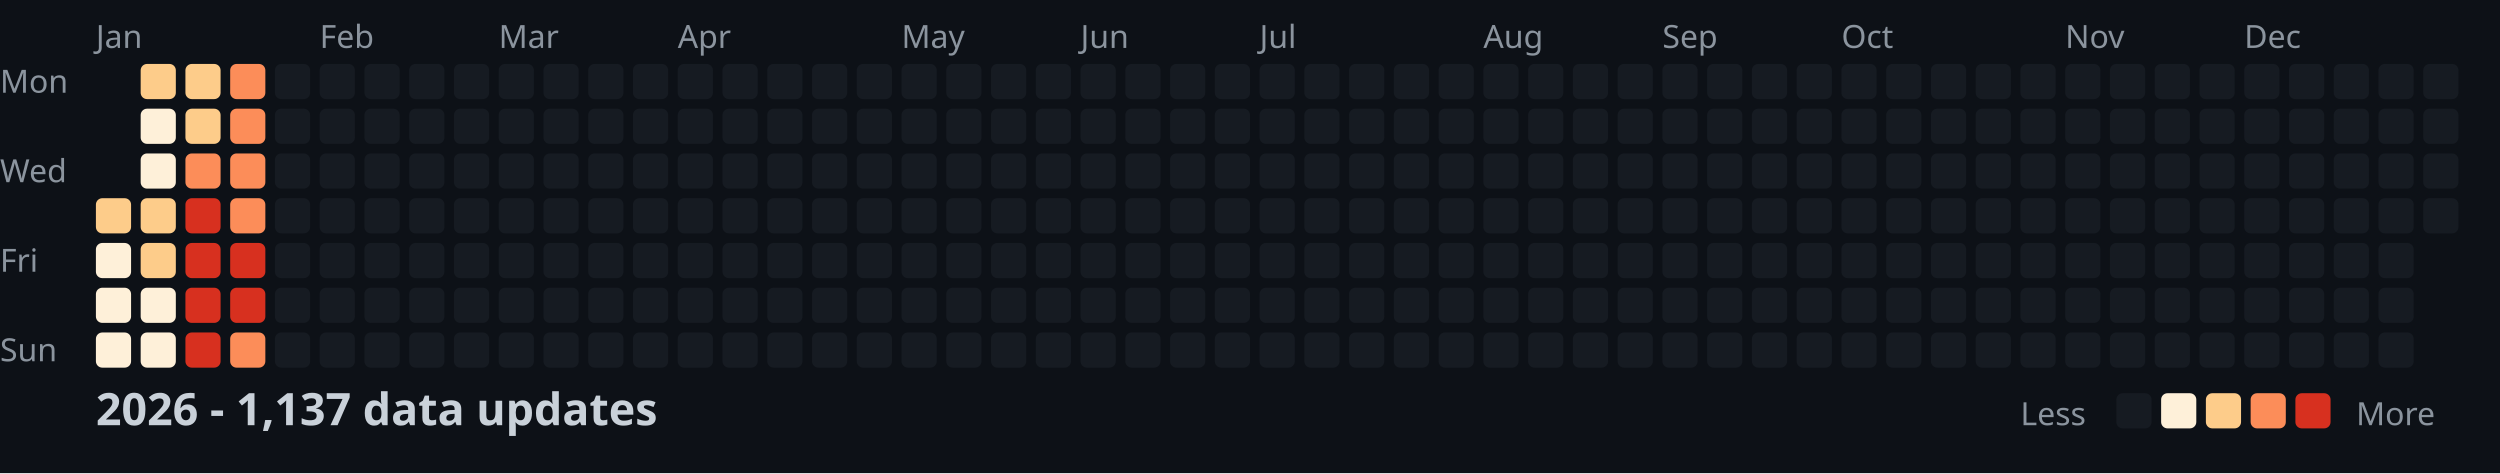
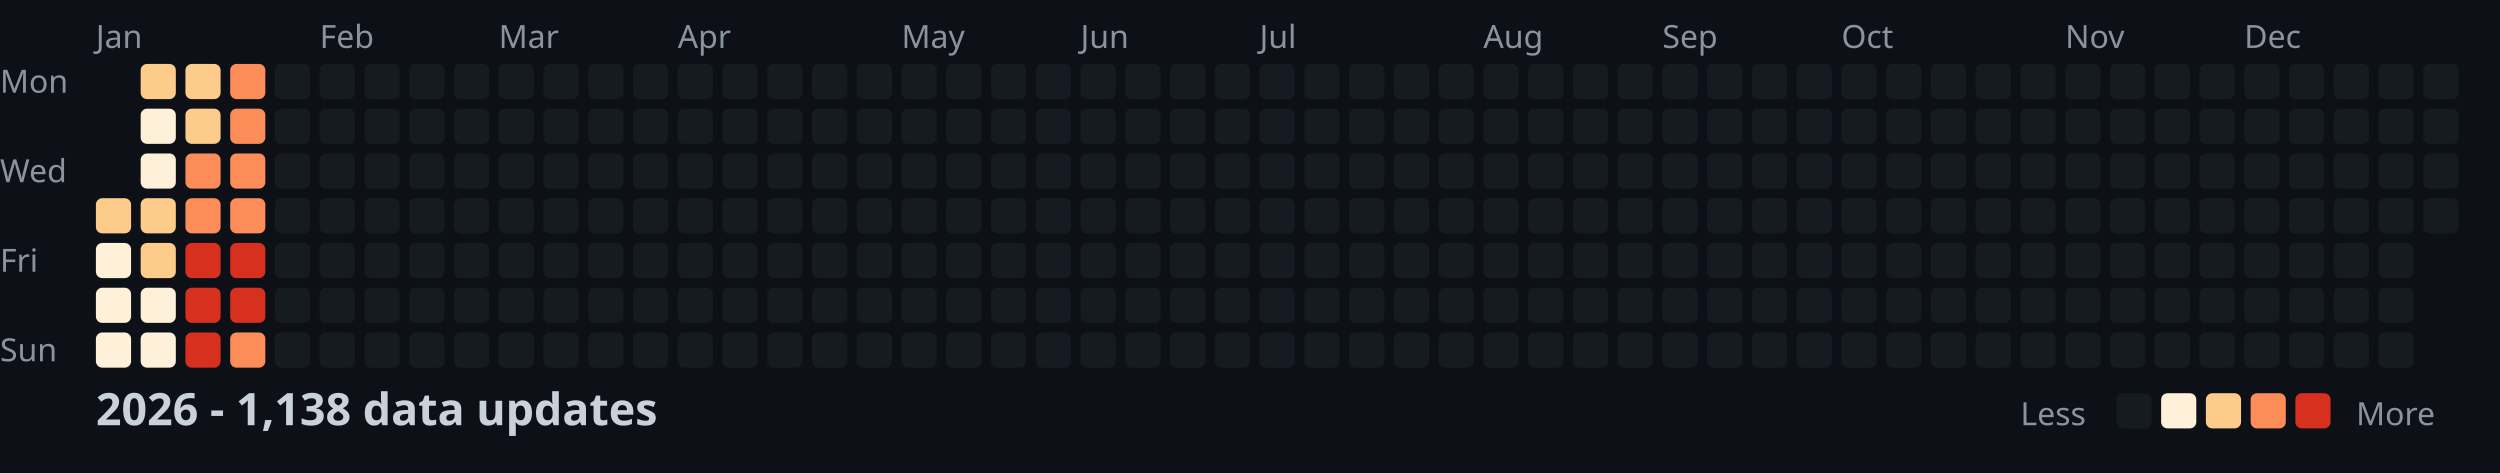
<svg xmlns="http://www.w3.org/2000/svg" width="782" height="148">
  <style>
    .month { font: 10px sans-serif; fill: #8b949e; }
    .day { font: 10px sans-serif; fill: #8b949e; }
    .title { font: bold 14px sans-serif; fill: #c9d1d9; }
    .legend { font: 10px sans-serif; fill: #8b949e; }
  </style>
  <rect width="100%" height="100%" fill="#0d1117" />
  <text x="0" y="29" class="day">Mon</text>
  <text x="0" y="57" class="day">Wed</text>
  <text x="0" y="85" class="day">Fri</text>
  <text x="0" y="113" class="day">Sun</text>
  <text x="30" y="15" class="month">Jan</text>
  <text x="100" y="15" class="month">Feb</text>
  <text x="156" y="15" class="month">Mar</text>
  <text x="212" y="15" class="month">Apr</text>
  <text x="282" y="15" class="month">May</text>
  <text x="338" y="15" class="month">Jun</text>
  <text x="394" y="15" class="month">Jul</text>
  <text x="464" y="15" class="month">Aug</text>
  <text x="520" y="15" class="month">Sep</text>
  <text x="576" y="15" class="month">Oct</text>
  <text x="646" y="15" class="month">Nov</text>
  <text x="702" y="15" class="month">Dec</text>
  <rect x="30" y="62" width="11" height="11" fill="#fdcc8a" rx="2" />
  <rect x="30" y="76" width="11" height="11" fill="#fef0d9" rx="2" />
  <rect x="30" y="90" width="11" height="11" fill="#fef0d9" rx="2" />
  <rect x="30" y="104" width="11" height="11" fill="#fef0d9" rx="2" />
  <rect x="44" y="20" width="11" height="11" fill="#fdcc8a" rx="2" />
  <rect x="44" y="34" width="11" height="11" fill="#fef0d9" rx="2" />
  <rect x="44" y="48" width="11" height="11" fill="#fef0d9" rx="2" />
  <rect x="44" y="62" width="11" height="11" fill="#fdcc8a" rx="2" />
  <rect x="44" y="76" width="11" height="11" fill="#fdcc8a" rx="2" />
  <rect x="44" y="90" width="11" height="11" fill="#fef0d9" rx="2" />
  <rect x="44" y="104" width="11" height="11" fill="#fef0d9" rx="2" />
  <rect x="58" y="20" width="11" height="11" fill="#fdcc8a" rx="2" />
  <rect x="58" y="34" width="11" height="11" fill="#fdcc8a" rx="2" />
  <rect x="58" y="48" width="11" height="11" fill="#fc8d59" rx="2" />
-   <rect x="58" y="62" width="11" height="11" fill="#d7301f" rx="2" />
+   <rect x="58" y="62" width="11" height="11" fill="#fc8d59" rx="2" />
  <rect x="58" y="76" width="11" height="11" fill="#d7301f" rx="2" />
  <rect x="58" y="90" width="11" height="11" fill="#d7301f" rx="2" />
  <rect x="58" y="104" width="11" height="11" fill="#d7301f" rx="2" />
  <rect x="72" y="20" width="11" height="11" fill="#fc8d59" rx="2" />
  <rect x="72" y="34" width="11" height="11" fill="#fc8d59" rx="2" />
  <rect x="72" y="48" width="11" height="11" fill="#fc8d59" rx="2" />
  <rect x="72" y="62" width="11" height="11" fill="#fc8d59" rx="2" />
  <rect x="72" y="76" width="11" height="11" fill="#d7301f" rx="2" />
  <rect x="72" y="90" width="11" height="11" fill="#d7301f" rx="2" />
  <rect x="72" y="104" width="11" height="11" fill="#fc8d59" rx="2" />
  <rect x="86" y="20" width="11" height="11" fill="#161b22" rx="2" />
  <rect x="86" y="34" width="11" height="11" fill="#161b22" rx="2" />
  <rect x="86" y="48" width="11" height="11" fill="#161b22" rx="2" />
  <rect x="86" y="62" width="11" height="11" fill="#161b22" rx="2" />
  <rect x="86" y="76" width="11" height="11" fill="#161b22" rx="2" />
  <rect x="86" y="90" width="11" height="11" fill="#161b22" rx="2" />
  <rect x="86" y="104" width="11" height="11" fill="#161b22" rx="2" />
  <rect x="100" y="20" width="11" height="11" fill="#161b22" rx="2" />
  <rect x="100" y="34" width="11" height="11" fill="#161b22" rx="2" />
  <rect x="100" y="48" width="11" height="11" fill="#161b22" rx="2" />
  <rect x="100" y="62" width="11" height="11" fill="#161b22" rx="2" />
  <rect x="100" y="76" width="11" height="11" fill="#161b22" rx="2" />
  <rect x="100" y="90" width="11" height="11" fill="#161b22" rx="2" />
  <rect x="100" y="104" width="11" height="11" fill="#161b22" rx="2" />
  <rect x="114" y="20" width="11" height="11" fill="#161b22" rx="2" />
  <rect x="114" y="34" width="11" height="11" fill="#161b22" rx="2" />
  <rect x="114" y="48" width="11" height="11" fill="#161b22" rx="2" />
  <rect x="114" y="62" width="11" height="11" fill="#161b22" rx="2" />
  <rect x="114" y="76" width="11" height="11" fill="#161b22" rx="2" />
  <rect x="114" y="90" width="11" height="11" fill="#161b22" rx="2" />
  <rect x="114" y="104" width="11" height="11" fill="#161b22" rx="2" />
  <rect x="128" y="20" width="11" height="11" fill="#161b22" rx="2" />
  <rect x="128" y="34" width="11" height="11" fill="#161b22" rx="2" />
  <rect x="128" y="48" width="11" height="11" fill="#161b22" rx="2" />
  <rect x="128" y="62" width="11" height="11" fill="#161b22" rx="2" />
  <rect x="128" y="76" width="11" height="11" fill="#161b22" rx="2" />
  <rect x="128" y="90" width="11" height="11" fill="#161b22" rx="2" />
  <rect x="128" y="104" width="11" height="11" fill="#161b22" rx="2" />
  <rect x="142" y="20" width="11" height="11" fill="#161b22" rx="2" />
  <rect x="142" y="34" width="11" height="11" fill="#161b22" rx="2" />
  <rect x="142" y="48" width="11" height="11" fill="#161b22" rx="2" />
  <rect x="142" y="62" width="11" height="11" fill="#161b22" rx="2" />
  <rect x="142" y="76" width="11" height="11" fill="#161b22" rx="2" />
  <rect x="142" y="90" width="11" height="11" fill="#161b22" rx="2" />
  <rect x="142" y="104" width="11" height="11" fill="#161b22" rx="2" />
  <rect x="156" y="20" width="11" height="11" fill="#161b22" rx="2" />
  <rect x="156" y="34" width="11" height="11" fill="#161b22" rx="2" />
  <rect x="156" y="48" width="11" height="11" fill="#161b22" rx="2" />
  <rect x="156" y="62" width="11" height="11" fill="#161b22" rx="2" />
  <rect x="156" y="76" width="11" height="11" fill="#161b22" rx="2" />
  <rect x="156" y="90" width="11" height="11" fill="#161b22" rx="2" />
  <rect x="156" y="104" width="11" height="11" fill="#161b22" rx="2" />
  <rect x="170" y="20" width="11" height="11" fill="#161b22" rx="2" />
  <rect x="170" y="34" width="11" height="11" fill="#161b22" rx="2" />
  <rect x="170" y="48" width="11" height="11" fill="#161b22" rx="2" />
  <rect x="170" y="62" width="11" height="11" fill="#161b22" rx="2" />
  <rect x="170" y="76" width="11" height="11" fill="#161b22" rx="2" />
  <rect x="170" y="90" width="11" height="11" fill="#161b22" rx="2" />
  <rect x="170" y="104" width="11" height="11" fill="#161b22" rx="2" />
  <rect x="184" y="20" width="11" height="11" fill="#161b22" rx="2" />
  <rect x="184" y="34" width="11" height="11" fill="#161b22" rx="2" />
  <rect x="184" y="48" width="11" height="11" fill="#161b22" rx="2" />
  <rect x="184" y="62" width="11" height="11" fill="#161b22" rx="2" />
  <rect x="184" y="76" width="11" height="11" fill="#161b22" rx="2" />
  <rect x="184" y="90" width="11" height="11" fill="#161b22" rx="2" />
  <rect x="184" y="104" width="11" height="11" fill="#161b22" rx="2" />
  <rect x="198" y="20" width="11" height="11" fill="#161b22" rx="2" />
  <rect x="198" y="34" width="11" height="11" fill="#161b22" rx="2" />
  <rect x="198" y="48" width="11" height="11" fill="#161b22" rx="2" />
  <rect x="198" y="62" width="11" height="11" fill="#161b22" rx="2" />
  <rect x="198" y="76" width="11" height="11" fill="#161b22" rx="2" />
  <rect x="198" y="90" width="11" height="11" fill="#161b22" rx="2" />
  <rect x="198" y="104" width="11" height="11" fill="#161b22" rx="2" />
  <rect x="212" y="20" width="11" height="11" fill="#161b22" rx="2" />
  <rect x="212" y="34" width="11" height="11" fill="#161b22" rx="2" />
  <rect x="212" y="48" width="11" height="11" fill="#161b22" rx="2" />
  <rect x="212" y="62" width="11" height="11" fill="#161b22" rx="2" />
  <rect x="212" y="76" width="11" height="11" fill="#161b22" rx="2" />
  <rect x="212" y="90" width="11" height="11" fill="#161b22" rx="2" />
  <rect x="212" y="104" width="11" height="11" fill="#161b22" rx="2" />
  <rect x="226" y="20" width="11" height="11" fill="#161b22" rx="2" />
  <rect x="226" y="34" width="11" height="11" fill="#161b22" rx="2" />
  <rect x="226" y="48" width="11" height="11" fill="#161b22" rx="2" />
  <rect x="226" y="62" width="11" height="11" fill="#161b22" rx="2" />
  <rect x="226" y="76" width="11" height="11" fill="#161b22" rx="2" />
  <rect x="226" y="90" width="11" height="11" fill="#161b22" rx="2" />
  <rect x="226" y="104" width="11" height="11" fill="#161b22" rx="2" />
  <rect x="240" y="20" width="11" height="11" fill="#161b22" rx="2" />
  <rect x="240" y="34" width="11" height="11" fill="#161b22" rx="2" />
  <rect x="240" y="48" width="11" height="11" fill="#161b22" rx="2" />
  <rect x="240" y="62" width="11" height="11" fill="#161b22" rx="2" />
  <rect x="240" y="76" width="11" height="11" fill="#161b22" rx="2" />
  <rect x="240" y="90" width="11" height="11" fill="#161b22" rx="2" />
  <rect x="240" y="104" width="11" height="11" fill="#161b22" rx="2" />
  <rect x="254" y="20" width="11" height="11" fill="#161b22" rx="2" />
  <rect x="254" y="34" width="11" height="11" fill="#161b22" rx="2" />
  <rect x="254" y="48" width="11" height="11" fill="#161b22" rx="2" />
  <rect x="254" y="62" width="11" height="11" fill="#161b22" rx="2" />
  <rect x="254" y="76" width="11" height="11" fill="#161b22" rx="2" />
  <rect x="254" y="90" width="11" height="11" fill="#161b22" rx="2" />
  <rect x="254" y="104" width="11" height="11" fill="#161b22" rx="2" />
  <rect x="268" y="20" width="11" height="11" fill="#161b22" rx="2" />
  <rect x="268" y="34" width="11" height="11" fill="#161b22" rx="2" />
  <rect x="268" y="48" width="11" height="11" fill="#161b22" rx="2" />
  <rect x="268" y="62" width="11" height="11" fill="#161b22" rx="2" />
  <rect x="268" y="76" width="11" height="11" fill="#161b22" rx="2" />
  <rect x="268" y="90" width="11" height="11" fill="#161b22" rx="2" />
  <rect x="268" y="104" width="11" height="11" fill="#161b22" rx="2" />
  <rect x="282" y="20" width="11" height="11" fill="#161b22" rx="2" />
  <rect x="282" y="34" width="11" height="11" fill="#161b22" rx="2" />
  <rect x="282" y="48" width="11" height="11" fill="#161b22" rx="2" />
  <rect x="282" y="62" width="11" height="11" fill="#161b22" rx="2" />
  <rect x="282" y="76" width="11" height="11" fill="#161b22" rx="2" />
  <rect x="282" y="90" width="11" height="11" fill="#161b22" rx="2" />
  <rect x="282" y="104" width="11" height="11" fill="#161b22" rx="2" />
  <rect x="296" y="20" width="11" height="11" fill="#161b22" rx="2" />
  <rect x="296" y="34" width="11" height="11" fill="#161b22" rx="2" />
  <rect x="296" y="48" width="11" height="11" fill="#161b22" rx="2" />
  <rect x="296" y="62" width="11" height="11" fill="#161b22" rx="2" />
  <rect x="296" y="76" width="11" height="11" fill="#161b22" rx="2" />
  <rect x="296" y="90" width="11" height="11" fill="#161b22" rx="2" />
  <rect x="296" y="104" width="11" height="11" fill="#161b22" rx="2" />
  <rect x="310" y="20" width="11" height="11" fill="#161b22" rx="2" />
  <rect x="310" y="34" width="11" height="11" fill="#161b22" rx="2" />
  <rect x="310" y="48" width="11" height="11" fill="#161b22" rx="2" />
  <rect x="310" y="62" width="11" height="11" fill="#161b22" rx="2" />
  <rect x="310" y="76" width="11" height="11" fill="#161b22" rx="2" />
  <rect x="310" y="90" width="11" height="11" fill="#161b22" rx="2" />
  <rect x="310" y="104" width="11" height="11" fill="#161b22" rx="2" />
  <rect x="324" y="20" width="11" height="11" fill="#161b22" rx="2" />
  <rect x="324" y="34" width="11" height="11" fill="#161b22" rx="2" />
  <rect x="324" y="48" width="11" height="11" fill="#161b22" rx="2" />
  <rect x="324" y="62" width="11" height="11" fill="#161b22" rx="2" />
  <rect x="324" y="76" width="11" height="11" fill="#161b22" rx="2" />
  <rect x="324" y="90" width="11" height="11" fill="#161b22" rx="2" />
  <rect x="324" y="104" width="11" height="11" fill="#161b22" rx="2" />
  <rect x="338" y="20" width="11" height="11" fill="#161b22" rx="2" />
  <rect x="338" y="34" width="11" height="11" fill="#161b22" rx="2" />
  <rect x="338" y="48" width="11" height="11" fill="#161b22" rx="2" />
  <rect x="338" y="62" width="11" height="11" fill="#161b22" rx="2" />
  <rect x="338" y="76" width="11" height="11" fill="#161b22" rx="2" />
  <rect x="338" y="90" width="11" height="11" fill="#161b22" rx="2" />
  <rect x="338" y="104" width="11" height="11" fill="#161b22" rx="2" />
  <rect x="352" y="20" width="11" height="11" fill="#161b22" rx="2" />
  <rect x="352" y="34" width="11" height="11" fill="#161b22" rx="2" />
  <rect x="352" y="48" width="11" height="11" fill="#161b22" rx="2" />
  <rect x="352" y="62" width="11" height="11" fill="#161b22" rx="2" />
  <rect x="352" y="76" width="11" height="11" fill="#161b22" rx="2" />
  <rect x="352" y="90" width="11" height="11" fill="#161b22" rx="2" />
  <rect x="352" y="104" width="11" height="11" fill="#161b22" rx="2" />
  <rect x="366" y="20" width="11" height="11" fill="#161b22" rx="2" />
  <rect x="366" y="34" width="11" height="11" fill="#161b22" rx="2" />
  <rect x="366" y="48" width="11" height="11" fill="#161b22" rx="2" />
  <rect x="366" y="62" width="11" height="11" fill="#161b22" rx="2" />
  <rect x="366" y="76" width="11" height="11" fill="#161b22" rx="2" />
  <rect x="366" y="90" width="11" height="11" fill="#161b22" rx="2" />
  <rect x="366" y="104" width="11" height="11" fill="#161b22" rx="2" />
  <rect x="380" y="20" width="11" height="11" fill="#161b22" rx="2" />
  <rect x="380" y="34" width="11" height="11" fill="#161b22" rx="2" />
  <rect x="380" y="48" width="11" height="11" fill="#161b22" rx="2" />
  <rect x="380" y="62" width="11" height="11" fill="#161b22" rx="2" />
  <rect x="380" y="76" width="11" height="11" fill="#161b22" rx="2" />
  <rect x="380" y="90" width="11" height="11" fill="#161b22" rx="2" />
  <rect x="380" y="104" width="11" height="11" fill="#161b22" rx="2" />
  <rect x="394" y="20" width="11" height="11" fill="#161b22" rx="2" />
  <rect x="394" y="34" width="11" height="11" fill="#161b22" rx="2" />
  <rect x="394" y="48" width="11" height="11" fill="#161b22" rx="2" />
  <rect x="394" y="62" width="11" height="11" fill="#161b22" rx="2" />
  <rect x="394" y="76" width="11" height="11" fill="#161b22" rx="2" />
  <rect x="394" y="90" width="11" height="11" fill="#161b22" rx="2" />
  <rect x="394" y="104" width="11" height="11" fill="#161b22" rx="2" />
  <rect x="408" y="20" width="11" height="11" fill="#161b22" rx="2" />
  <rect x="408" y="34" width="11" height="11" fill="#161b22" rx="2" />
  <rect x="408" y="48" width="11" height="11" fill="#161b22" rx="2" />
  <rect x="408" y="62" width="11" height="11" fill="#161b22" rx="2" />
  <rect x="408" y="76" width="11" height="11" fill="#161b22" rx="2" />
  <rect x="408" y="90" width="11" height="11" fill="#161b22" rx="2" />
  <rect x="408" y="104" width="11" height="11" fill="#161b22" rx="2" />
  <rect x="422" y="20" width="11" height="11" fill="#161b22" rx="2" />
  <rect x="422" y="34" width="11" height="11" fill="#161b22" rx="2" />
  <rect x="422" y="48" width="11" height="11" fill="#161b22" rx="2" />
  <rect x="422" y="62" width="11" height="11" fill="#161b22" rx="2" />
  <rect x="422" y="76" width="11" height="11" fill="#161b22" rx="2" />
  <rect x="422" y="90" width="11" height="11" fill="#161b22" rx="2" />
  <rect x="422" y="104" width="11" height="11" fill="#161b22" rx="2" />
  <rect x="436" y="20" width="11" height="11" fill="#161b22" rx="2" />
  <rect x="436" y="34" width="11" height="11" fill="#161b22" rx="2" />
  <rect x="436" y="48" width="11" height="11" fill="#161b22" rx="2" />
  <rect x="436" y="62" width="11" height="11" fill="#161b22" rx="2" />
  <rect x="436" y="76" width="11" height="11" fill="#161b22" rx="2" />
  <rect x="436" y="90" width="11" height="11" fill="#161b22" rx="2" />
  <rect x="436" y="104" width="11" height="11" fill="#161b22" rx="2" />
  <rect x="450" y="20" width="11" height="11" fill="#161b22" rx="2" />
  <rect x="450" y="34" width="11" height="11" fill="#161b22" rx="2" />
  <rect x="450" y="48" width="11" height="11" fill="#161b22" rx="2" />
  <rect x="450" y="62" width="11" height="11" fill="#161b22" rx="2" />
  <rect x="450" y="76" width="11" height="11" fill="#161b22" rx="2" />
  <rect x="450" y="90" width="11" height="11" fill="#161b22" rx="2" />
  <rect x="450" y="104" width="11" height="11" fill="#161b22" rx="2" />
  <rect x="464" y="20" width="11" height="11" fill="#161b22" rx="2" />
  <rect x="464" y="34" width="11" height="11" fill="#161b22" rx="2" />
  <rect x="464" y="48" width="11" height="11" fill="#161b22" rx="2" />
  <rect x="464" y="62" width="11" height="11" fill="#161b22" rx="2" />
  <rect x="464" y="76" width="11" height="11" fill="#161b22" rx="2" />
  <rect x="464" y="90" width="11" height="11" fill="#161b22" rx="2" />
  <rect x="464" y="104" width="11" height="11" fill="#161b22" rx="2" />
  <rect x="478" y="20" width="11" height="11" fill="#161b22" rx="2" />
  <rect x="478" y="34" width="11" height="11" fill="#161b22" rx="2" />
  <rect x="478" y="48" width="11" height="11" fill="#161b22" rx="2" />
  <rect x="478" y="62" width="11" height="11" fill="#161b22" rx="2" />
  <rect x="478" y="76" width="11" height="11" fill="#161b22" rx="2" />
  <rect x="478" y="90" width="11" height="11" fill="#161b22" rx="2" />
  <rect x="478" y="104" width="11" height="11" fill="#161b22" rx="2" />
  <rect x="492" y="20" width="11" height="11" fill="#161b22" rx="2" />
  <rect x="492" y="34" width="11" height="11" fill="#161b22" rx="2" />
  <rect x="492" y="48" width="11" height="11" fill="#161b22" rx="2" />
  <rect x="492" y="62" width="11" height="11" fill="#161b22" rx="2" />
  <rect x="492" y="76" width="11" height="11" fill="#161b22" rx="2" />
  <rect x="492" y="90" width="11" height="11" fill="#161b22" rx="2" />
  <rect x="492" y="104" width="11" height="11" fill="#161b22" rx="2" />
  <rect x="506" y="20" width="11" height="11" fill="#161b22" rx="2" />
  <rect x="506" y="34" width="11" height="11" fill="#161b22" rx="2" />
  <rect x="506" y="48" width="11" height="11" fill="#161b22" rx="2" />
  <rect x="506" y="62" width="11" height="11" fill="#161b22" rx="2" />
  <rect x="506" y="76" width="11" height="11" fill="#161b22" rx="2" />
  <rect x="506" y="90" width="11" height="11" fill="#161b22" rx="2" />
  <rect x="506" y="104" width="11" height="11" fill="#161b22" rx="2" />
  <rect x="520" y="20" width="11" height="11" fill="#161b22" rx="2" />
  <rect x="520" y="34" width="11" height="11" fill="#161b22" rx="2" />
  <rect x="520" y="48" width="11" height="11" fill="#161b22" rx="2" />
  <rect x="520" y="62" width="11" height="11" fill="#161b22" rx="2" />
  <rect x="520" y="76" width="11" height="11" fill="#161b22" rx="2" />
  <rect x="520" y="90" width="11" height="11" fill="#161b22" rx="2" />
  <rect x="520" y="104" width="11" height="11" fill="#161b22" rx="2" />
  <rect x="534" y="20" width="11" height="11" fill="#161b22" rx="2" />
  <rect x="534" y="34" width="11" height="11" fill="#161b22" rx="2" />
  <rect x="534" y="48" width="11" height="11" fill="#161b22" rx="2" />
  <rect x="534" y="62" width="11" height="11" fill="#161b22" rx="2" />
  <rect x="534" y="76" width="11" height="11" fill="#161b22" rx="2" />
  <rect x="534" y="90" width="11" height="11" fill="#161b22" rx="2" />
  <rect x="534" y="104" width="11" height="11" fill="#161b22" rx="2" />
  <rect x="548" y="20" width="11" height="11" fill="#161b22" rx="2" />
  <rect x="548" y="34" width="11" height="11" fill="#161b22" rx="2" />
  <rect x="548" y="48" width="11" height="11" fill="#161b22" rx="2" />
  <rect x="548" y="62" width="11" height="11" fill="#161b22" rx="2" />
  <rect x="548" y="76" width="11" height="11" fill="#161b22" rx="2" />
  <rect x="548" y="90" width="11" height="11" fill="#161b22" rx="2" />
  <rect x="548" y="104" width="11" height="11" fill="#161b22" rx="2" />
  <rect x="562" y="20" width="11" height="11" fill="#161b22" rx="2" />
  <rect x="562" y="34" width="11" height="11" fill="#161b22" rx="2" />
  <rect x="562" y="48" width="11" height="11" fill="#161b22" rx="2" />
  <rect x="562" y="62" width="11" height="11" fill="#161b22" rx="2" />
  <rect x="562" y="76" width="11" height="11" fill="#161b22" rx="2" />
  <rect x="562" y="90" width="11" height="11" fill="#161b22" rx="2" />
  <rect x="562" y="104" width="11" height="11" fill="#161b22" rx="2" />
  <rect x="576" y="20" width="11" height="11" fill="#161b22" rx="2" />
  <rect x="576" y="34" width="11" height="11" fill="#161b22" rx="2" />
  <rect x="576" y="48" width="11" height="11" fill="#161b22" rx="2" />
  <rect x="576" y="62" width="11" height="11" fill="#161b22" rx="2" />
  <rect x="576" y="76" width="11" height="11" fill="#161b22" rx="2" />
  <rect x="576" y="90" width="11" height="11" fill="#161b22" rx="2" />
  <rect x="576" y="104" width="11" height="11" fill="#161b22" rx="2" />
  <rect x="590" y="20" width="11" height="11" fill="#161b22" rx="2" />
  <rect x="590" y="34" width="11" height="11" fill="#161b22" rx="2" />
  <rect x="590" y="48" width="11" height="11" fill="#161b22" rx="2" />
  <rect x="590" y="62" width="11" height="11" fill="#161b22" rx="2" />
  <rect x="590" y="76" width="11" height="11" fill="#161b22" rx="2" />
  <rect x="590" y="90" width="11" height="11" fill="#161b22" rx="2" />
  <rect x="590" y="104" width="11" height="11" fill="#161b22" rx="2" />
  <rect x="604" y="20" width="11" height="11" fill="#161b22" rx="2" />
  <rect x="604" y="34" width="11" height="11" fill="#161b22" rx="2" />
  <rect x="604" y="48" width="11" height="11" fill="#161b22" rx="2" />
  <rect x="604" y="62" width="11" height="11" fill="#161b22" rx="2" />
  <rect x="604" y="76" width="11" height="11" fill="#161b22" rx="2" />
  <rect x="604" y="90" width="11" height="11" fill="#161b22" rx="2" />
  <rect x="604" y="104" width="11" height="11" fill="#161b22" rx="2" />
  <rect x="618" y="20" width="11" height="11" fill="#161b22" rx="2" />
  <rect x="618" y="34" width="11" height="11" fill="#161b22" rx="2" />
  <rect x="618" y="48" width="11" height="11" fill="#161b22" rx="2" />
  <rect x="618" y="62" width="11" height="11" fill="#161b22" rx="2" />
  <rect x="618" y="76" width="11" height="11" fill="#161b22" rx="2" />
  <rect x="618" y="90" width="11" height="11" fill="#161b22" rx="2" />
  <rect x="618" y="104" width="11" height="11" fill="#161b22" rx="2" />
  <rect x="632" y="20" width="11" height="11" fill="#161b22" rx="2" />
  <rect x="632" y="34" width="11" height="11" fill="#161b22" rx="2" />
  <rect x="632" y="48" width="11" height="11" fill="#161b22" rx="2" />
  <rect x="632" y="62" width="11" height="11" fill="#161b22" rx="2" />
  <rect x="632" y="76" width="11" height="11" fill="#161b22" rx="2" />
  <rect x="632" y="90" width="11" height="11" fill="#161b22" rx="2" />
  <rect x="632" y="104" width="11" height="11" fill="#161b22" rx="2" />
  <rect x="646" y="20" width="11" height="11" fill="#161b22" rx="2" />
  <rect x="646" y="34" width="11" height="11" fill="#161b22" rx="2" />
  <rect x="646" y="48" width="11" height="11" fill="#161b22" rx="2" />
  <rect x="646" y="62" width="11" height="11" fill="#161b22" rx="2" />
  <rect x="646" y="76" width="11" height="11" fill="#161b22" rx="2" />
  <rect x="646" y="90" width="11" height="11" fill="#161b22" rx="2" />
  <rect x="646" y="104" width="11" height="11" fill="#161b22" rx="2" />
  <rect x="660" y="20" width="11" height="11" fill="#161b22" rx="2" />
  <rect x="660" y="34" width="11" height="11" fill="#161b22" rx="2" />
  <rect x="660" y="48" width="11" height="11" fill="#161b22" rx="2" />
  <rect x="660" y="62" width="11" height="11" fill="#161b22" rx="2" />
  <rect x="660" y="76" width="11" height="11" fill="#161b22" rx="2" />
  <rect x="660" y="90" width="11" height="11" fill="#161b22" rx="2" />
  <rect x="660" y="104" width="11" height="11" fill="#161b22" rx="2" />
  <rect x="674" y="20" width="11" height="11" fill="#161b22" rx="2" />
  <rect x="674" y="34" width="11" height="11" fill="#161b22" rx="2" />
  <rect x="674" y="48" width="11" height="11" fill="#161b22" rx="2" />
  <rect x="674" y="62" width="11" height="11" fill="#161b22" rx="2" />
  <rect x="674" y="76" width="11" height="11" fill="#161b22" rx="2" />
  <rect x="674" y="90" width="11" height="11" fill="#161b22" rx="2" />
  <rect x="674" y="104" width="11" height="11" fill="#161b22" rx="2" />
  <rect x="688" y="20" width="11" height="11" fill="#161b22" rx="2" />
  <rect x="688" y="34" width="11" height="11" fill="#161b22" rx="2" />
  <rect x="688" y="48" width="11" height="11" fill="#161b22" rx="2" />
  <rect x="688" y="62" width="11" height="11" fill="#161b22" rx="2" />
  <rect x="688" y="76" width="11" height="11" fill="#161b22" rx="2" />
  <rect x="688" y="90" width="11" height="11" fill="#161b22" rx="2" />
  <rect x="688" y="104" width="11" height="11" fill="#161b22" rx="2" />
  <rect x="702" y="20" width="11" height="11" fill="#161b22" rx="2" />
  <rect x="702" y="34" width="11" height="11" fill="#161b22" rx="2" />
  <rect x="702" y="48" width="11" height="11" fill="#161b22" rx="2" />
  <rect x="702" y="62" width="11" height="11" fill="#161b22" rx="2" />
  <rect x="702" y="76" width="11" height="11" fill="#161b22" rx="2" />
  <rect x="702" y="90" width="11" height="11" fill="#161b22" rx="2" />
  <rect x="702" y="104" width="11" height="11" fill="#161b22" rx="2" />
  <rect x="716" y="20" width="11" height="11" fill="#161b22" rx="2" />
  <rect x="716" y="34" width="11" height="11" fill="#161b22" rx="2" />
  <rect x="716" y="48" width="11" height="11" fill="#161b22" rx="2" />
  <rect x="716" y="62" width="11" height="11" fill="#161b22" rx="2" />
  <rect x="716" y="76" width="11" height="11" fill="#161b22" rx="2" />
  <rect x="716" y="90" width="11" height="11" fill="#161b22" rx="2" />
  <rect x="716" y="104" width="11" height="11" fill="#161b22" rx="2" />
  <rect x="730" y="20" width="11" height="11" fill="#161b22" rx="2" />
  <rect x="730" y="34" width="11" height="11" fill="#161b22" rx="2" />
  <rect x="730" y="48" width="11" height="11" fill="#161b22" rx="2" />
  <rect x="730" y="62" width="11" height="11" fill="#161b22" rx="2" />
  <rect x="730" y="76" width="11" height="11" fill="#161b22" rx="2" />
  <rect x="730" y="90" width="11" height="11" fill="#161b22" rx="2" />
  <rect x="730" y="104" width="11" height="11" fill="#161b22" rx="2" />
  <rect x="744" y="20" width="11" height="11" fill="#161b22" rx="2" />
  <rect x="744" y="34" width="11" height="11" fill="#161b22" rx="2" />
  <rect x="744" y="48" width="11" height="11" fill="#161b22" rx="2" />
  <rect x="744" y="62" width="11" height="11" fill="#161b22" rx="2" />
  <rect x="744" y="76" width="11" height="11" fill="#161b22" rx="2" />
  <rect x="744" y="90" width="11" height="11" fill="#161b22" rx="2" />
  <rect x="744" y="104" width="11" height="11" fill="#161b22" rx="2" />
  <rect x="758" y="20" width="11" height="11" fill="#161b22" rx="2" />
  <rect x="758" y="34" width="11" height="11" fill="#161b22" rx="2" />
  <rect x="758" y="48" width="11" height="11" fill="#161b22" rx="2" />
  <rect x="758" y="62" width="11" height="11" fill="#161b22" rx="2" />
-   <text x="30" y="133" class="title">2026 - 1,137 data updates</text>
+   <text x="30" y="133" class="title">2026 - 1,138 data updates</text>
  <text x="632" y="133" class="legend">Less</text>
  <rect x="662" y="123" width="11" height="11" fill="#161b22" rx="2" />
  <rect x="676" y="123" width="11" height="11" fill="#fef0d9" rx="2" />
  <rect x="690" y="123" width="11" height="11" fill="#fdcc8a" rx="2" />
  <rect x="704" y="123" width="11" height="11" fill="#fc8d59" rx="2" />
  <rect x="718" y="123" width="11" height="11" fill="#d7301f" rx="2" />
  <text x="737" y="133" class="legend">More</text>
</svg>
